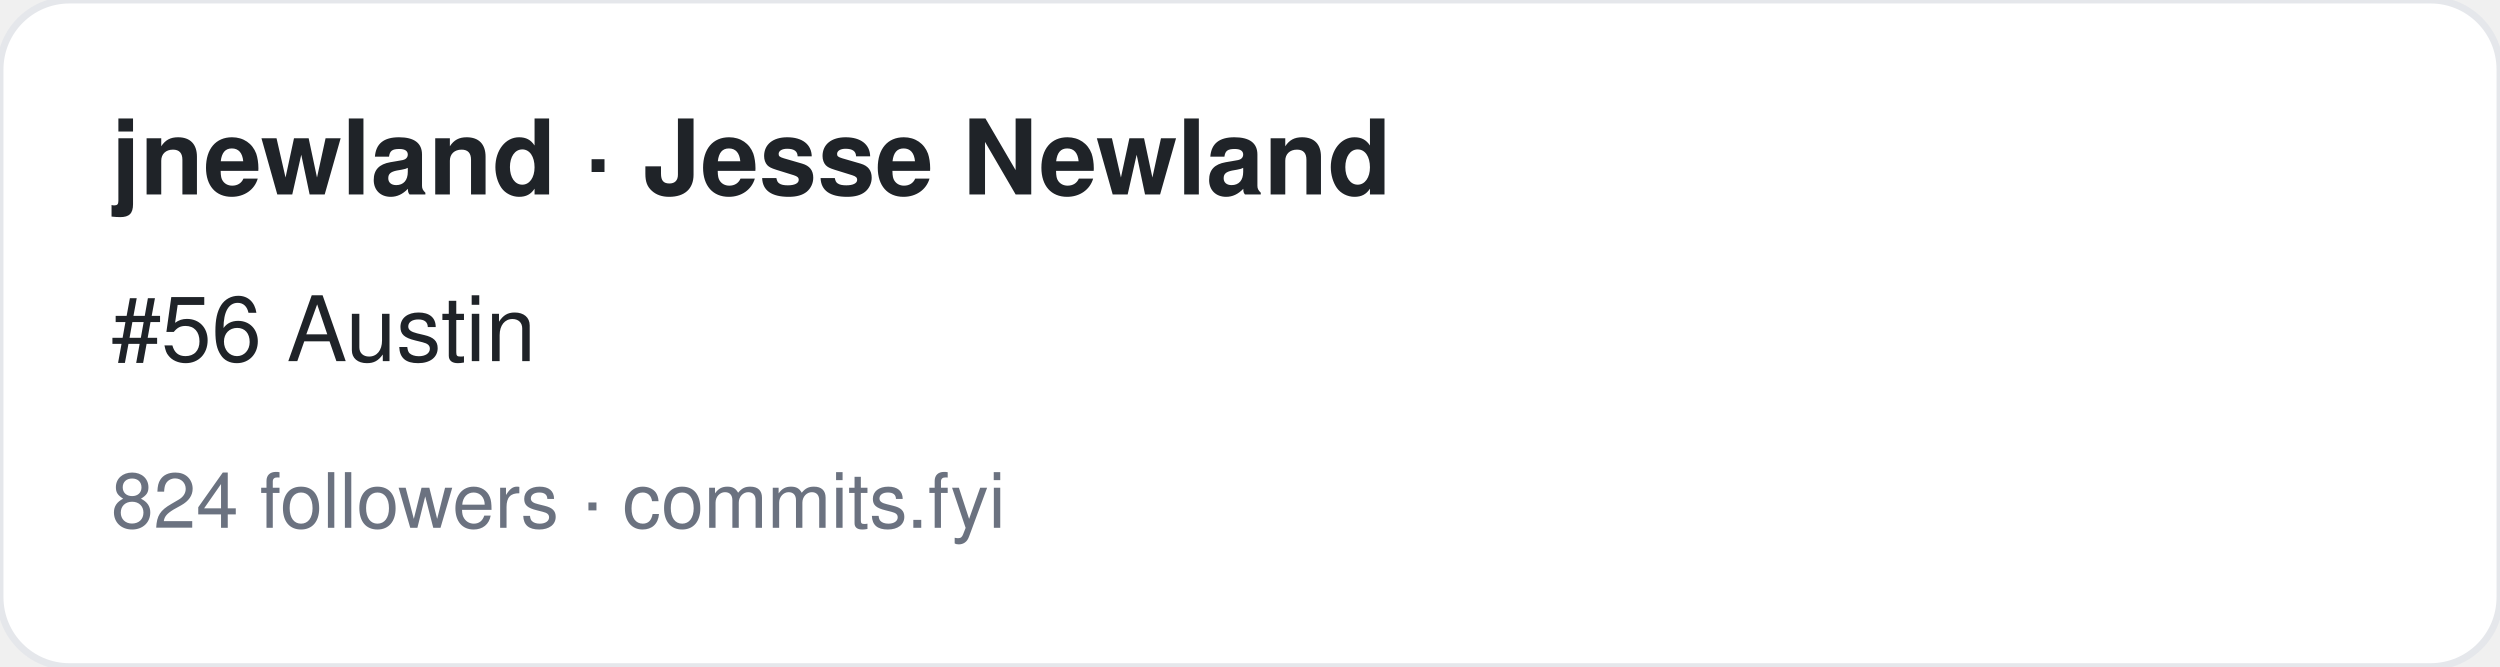
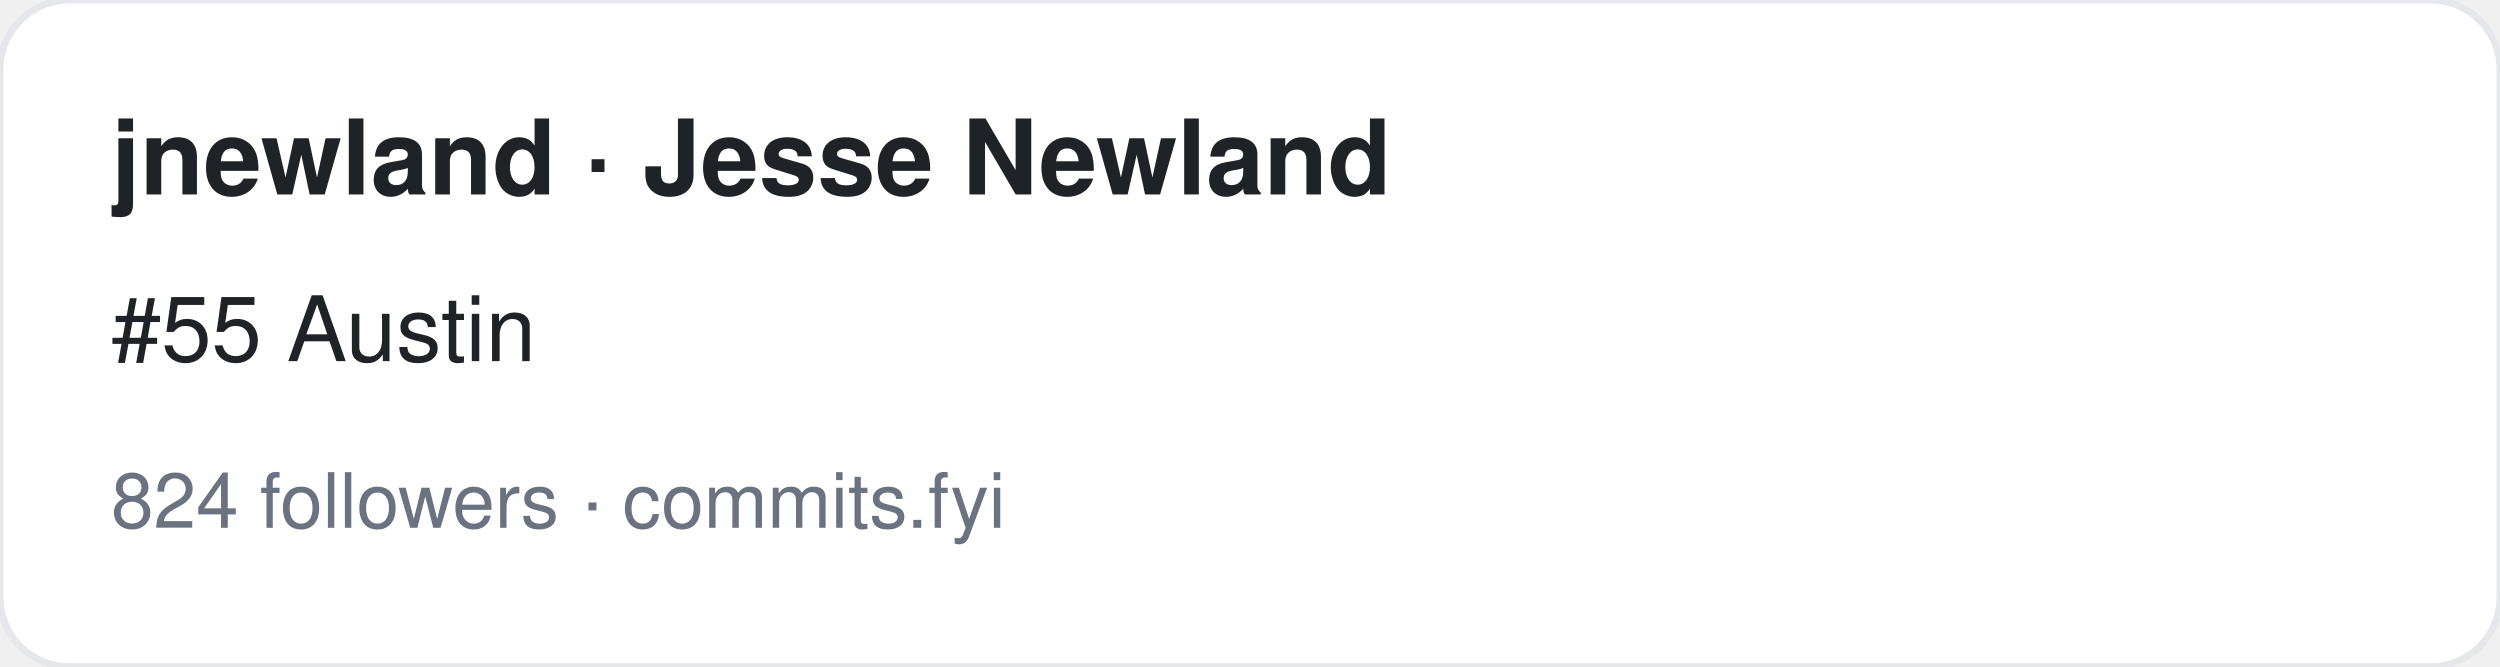
<svg xmlns="http://www.w3.org/2000/svg" width="360" height="96" viewBox="0 0 360 96" font-family="-apple-system,BlinkMacSystemFont,Segoe UI,Helvetica,Arial,sans-serif">
  <rect width="360" height="96" rx="10" fill="#ffffff" stroke="#e5e7eb" />
  <text x="16" y="28" font-size="15" font-weight="700" fill="#1f2328">jnewland · Jesse Newland</text>
-   <text x="16" y="52" font-size="13" fill="#1f2328">#56 Austin</text>
+   <text x="16" y="52" font-size="13" fill="#1f2328">#55 Austin</text>
  <text x="16" y="76" font-size="11" fill="#6b7280">824 followers · commits.fyi</text>
</svg>
